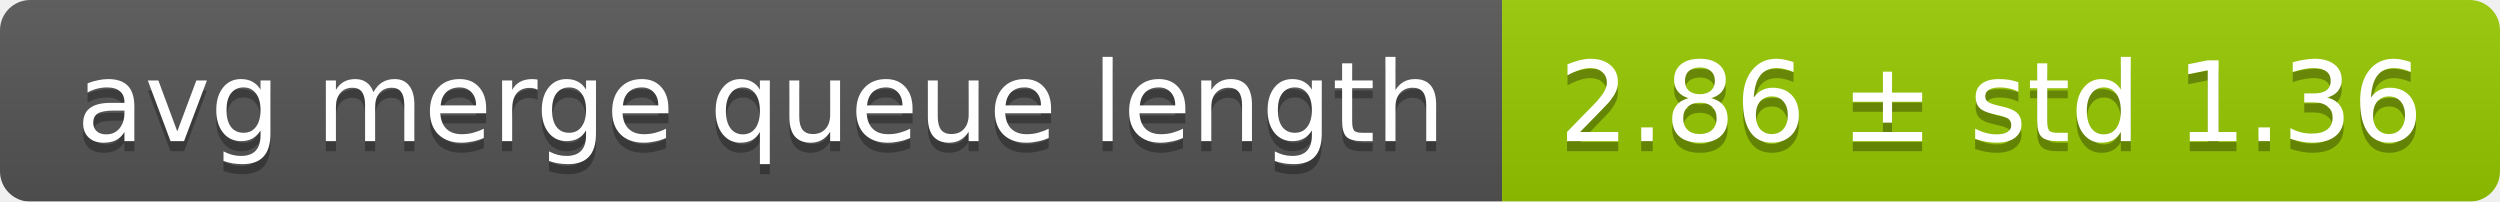
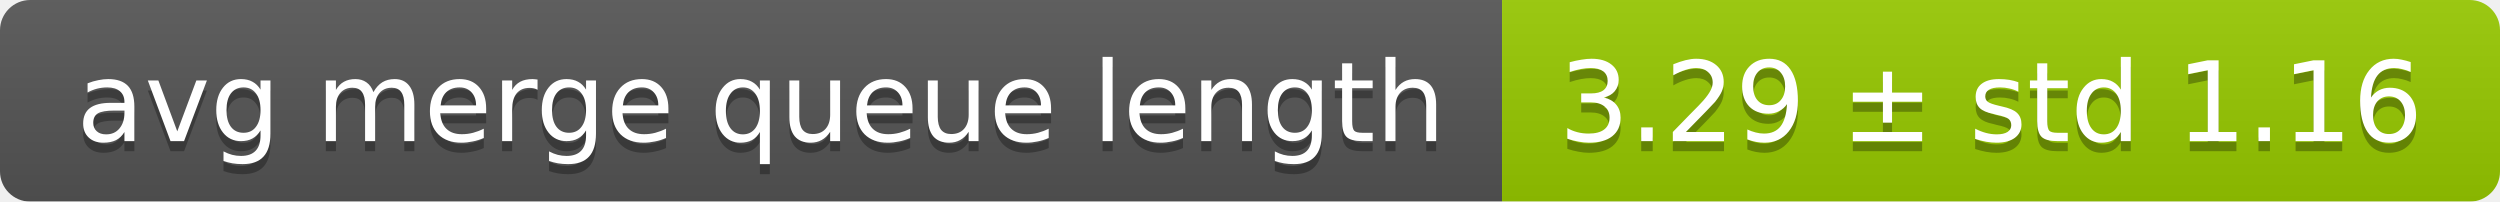
<svg xmlns="http://www.w3.org/2000/svg" width="248" height="20">
  <linearGradient id="smooth" x2="0" y2="100%">
    <stop offset="0" stop-color="#bbb" stop-opacity=".1" />
    <stop offset="1" stop-opacity=".1" />
  </linearGradient>
  <mask id="round">
    <rect width="248" height="20" rx="3" fill="#fff" />
  </mask>
  <g mask="url(#round)">
    <rect width="149" height="20" fill="#555" />
    <rect x="149" width="99" height="20" fill="#97ca00" />
    <rect width="248" height="20" fill="url(#smooth)" />
  </g>
  <g fill="#fff" text-anchor="middle" font-family="DejaVu Sans,Verdana,Geneva,sans-serif" font-size="11">
    <text x="75.5" y="15" fill="#010101" fill-opacity=".3">avg merge queue length</text>
    <text x="75.5" y="14">avg merge queue length</text>
-     <text x="197.5" y="15" fill="#010101" fill-opacity=".3">2.86 ± std 1.36</text>
-     <text x="197.5" y="14">2.86 ± std 1.36</text>
+     <text x="197.5" y="15" fill="#010101" fill-opacity=".3">3.29 ± std 1.16</text>
+     <text x="197.5" y="14">3.29 ± std 1.16</text>
  </g>
</svg>
